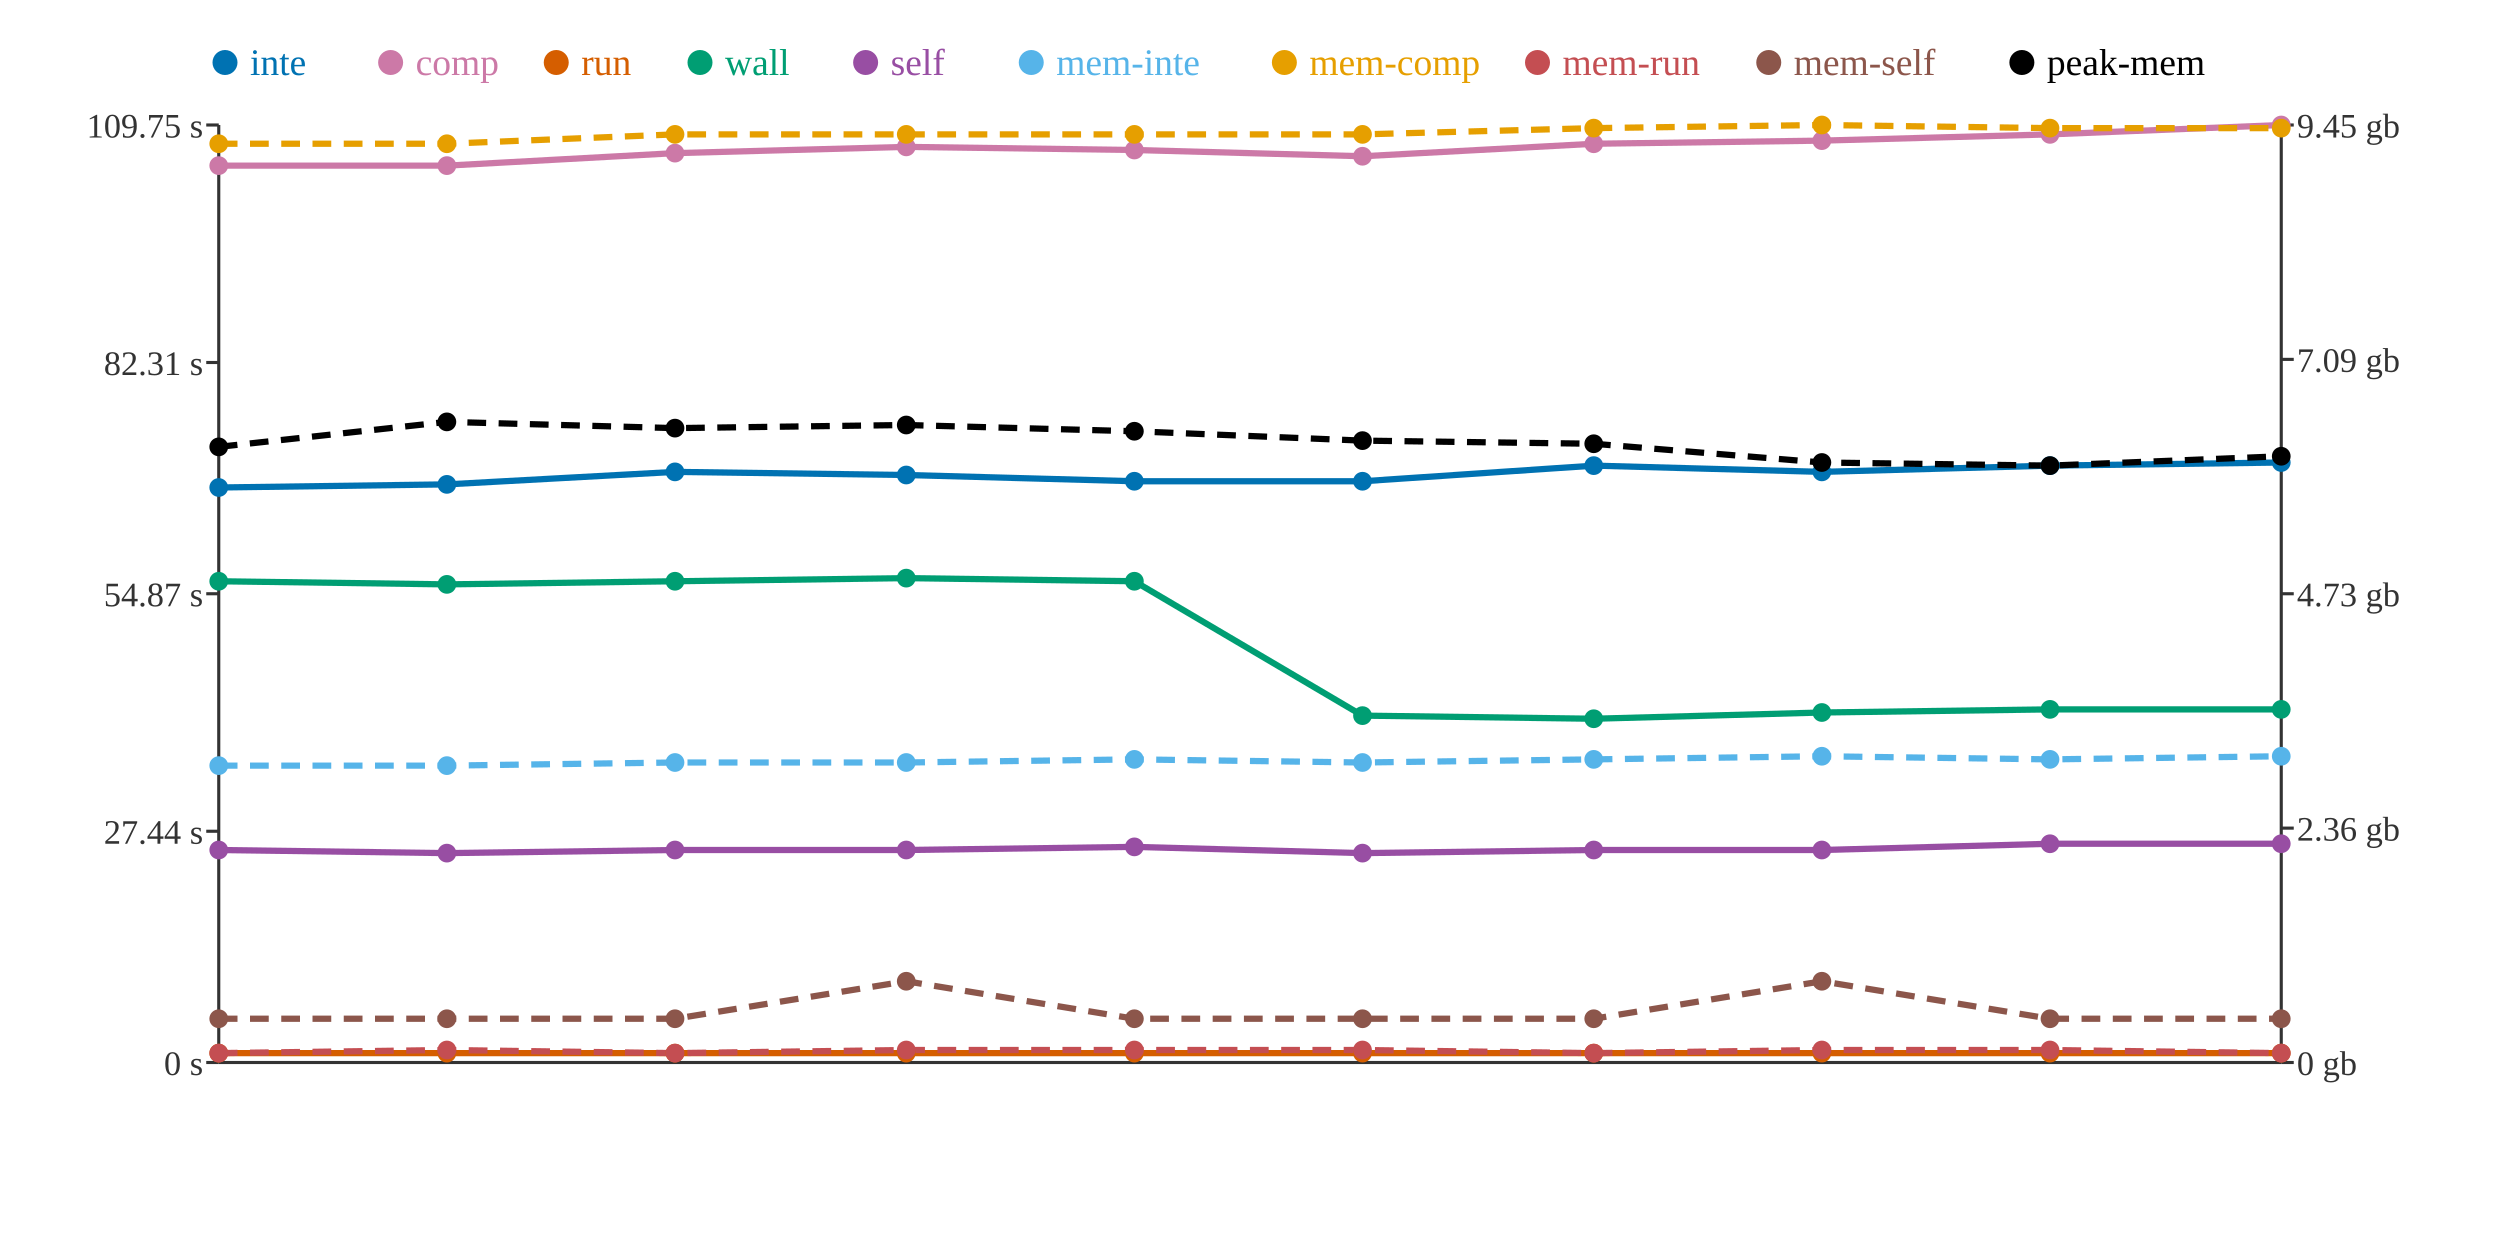
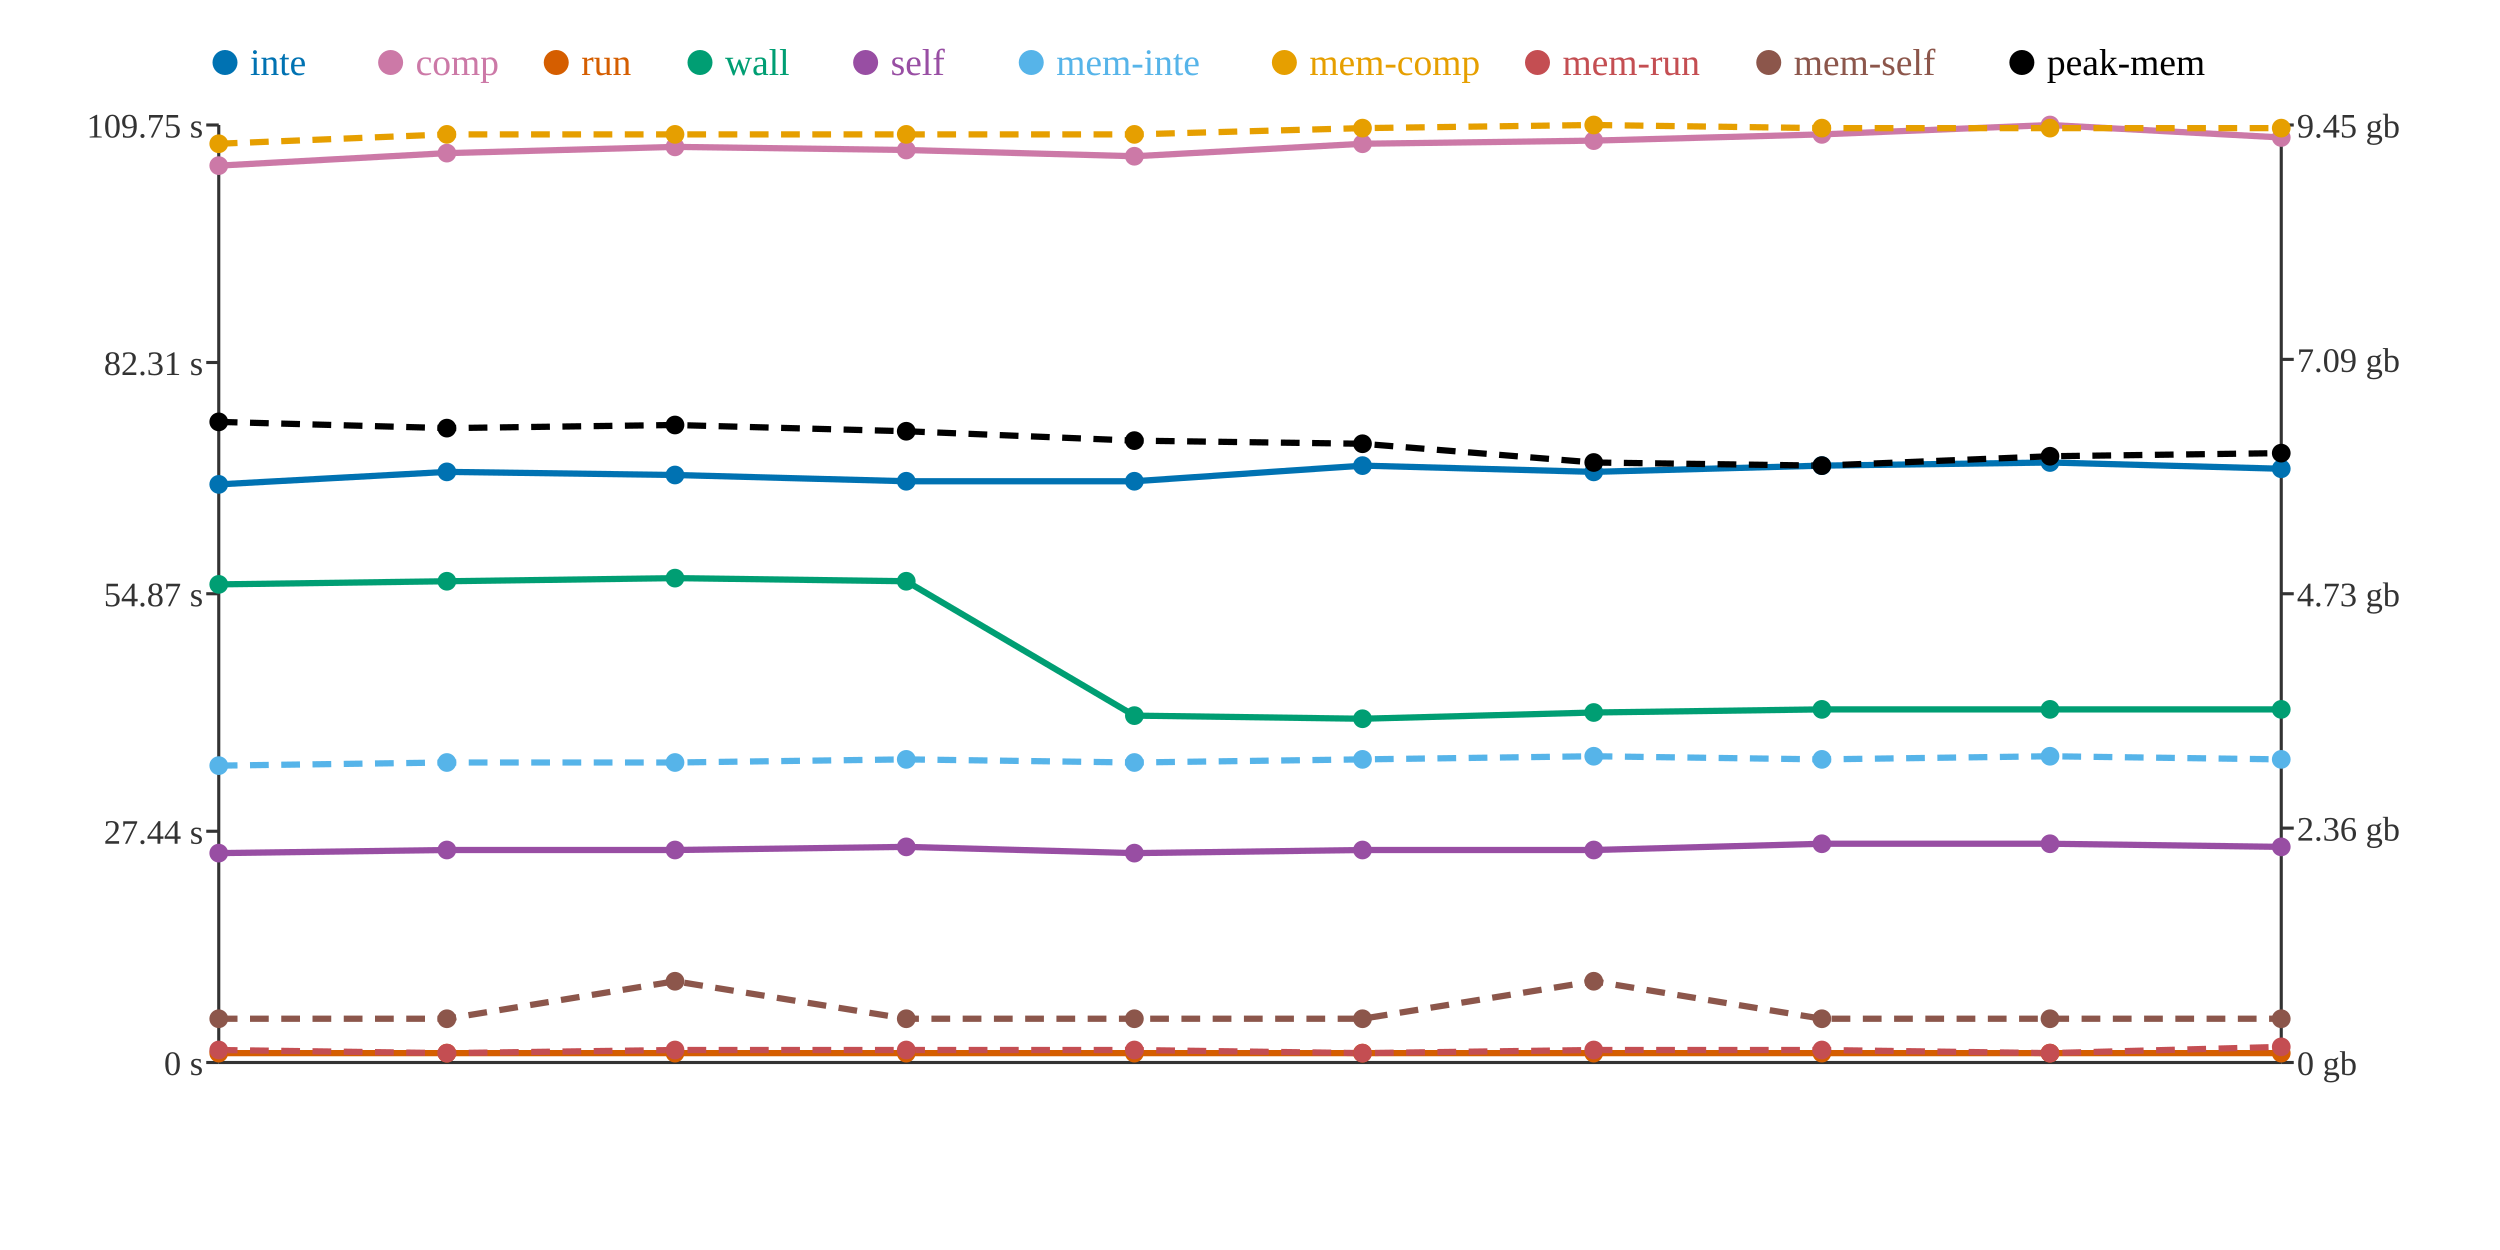
<svg xmlns="http://www.w3.org/2000/svg" width="800" height="400">
  <rect width="800" height="400" fill="white" />
  <line x1="70" y1="40" x2="70" y2="340" stroke="#333" stroke-width="1" />
  <line x1="70" y1="340" x2="730" y2="340" stroke="#333" stroke-width="1" />
  <line x1="730" y1="40" x2="730" y2="340" stroke="#333" stroke-width="1" />
  <line x1="66" y1="340" x2="70" y2="340" stroke="#333" stroke-width="1" />
  <text x="65" y="344" text-anchor="end" font-size="11" fill="#333">0 s</text>
  <line x1="66" y1="266" x2="70" y2="266" stroke="#333" stroke-width="1" />
  <text x="65" y="270" text-anchor="end" font-size="11" fill="#333">27.44 s</text>
  <line x1="66" y1="190" x2="70" y2="190" stroke="#333" stroke-width="1" />
  <text x="65" y="194" text-anchor="end" font-size="11" fill="#333">54.87 s</text>
  <line x1="66" y1="116" x2="70" y2="116" stroke="#333" stroke-width="1" />
  <text x="65" y="120" text-anchor="end" font-size="11" fill="#333">82.31 s</text>
  <line x1="66" y1="40" x2="70" y2="40" stroke="#333" stroke-width="1" />
  <text x="65" y="44" text-anchor="end" font-size="11" fill="#333">109.75 s</text>
  <line x1="730" y1="340" x2="734" y2="340" stroke="#333" stroke-width="1" />
  <text x="735" y="344" text-anchor="start" font-size="11" fill="#333">0 gb</text>
  <line x1="730" y1="265" x2="734" y2="265" stroke="#333" stroke-width="1" />
  <text x="735" y="269" text-anchor="start" font-size="11" fill="#333">2.36 gb</text>
  <line x1="730" y1="190" x2="734" y2="190" stroke="#333" stroke-width="1" />
  <text x="735" y="194" text-anchor="start" font-size="11" fill="#333">4.73 gb</text>
  <line x1="730" y1="115" x2="734" y2="115" stroke="#333" stroke-width="1" />
  <text x="735" y="119" text-anchor="start" font-size="11" fill="#333">7.09 gb</text>
  <line x1="730" y1="40" x2="734" y2="40" stroke="#333" stroke-width="1" />
  <text x="735" y="44" text-anchor="start" font-size="11" fill="#333">9.45 gb</text>
-   <polyline points="70,156 143,155 216,151 290,152 363,154 436,154 510,149 583,151 656,149 730,148" fill="none" stroke="#0072B2" stroke-width="2" />
-   <polyline points="70,53 143,53 216,49 290,47 363,48 436,50 510,46 583,45 656,43 730,40" fill="none" stroke="#CC79A7" stroke-width="2" />
+   <polyline points="70,155 143,151 216,152 290,154 363,154 436,149 510,151 583,149 656,148 730,150" fill="none" stroke="#0072B2" stroke-width="2" />
+   <polyline points="70,53 143,49 216,47 290,48 363,50 436,46 510,45 583,43 656,40 730,44" fill="none" stroke="#CC79A7" stroke-width="2" />
  <polyline points="70,337 143,337 216,337 290,337 363,337 436,337 510,337 583,337 656,337 730,337" fill="none" stroke="#D55E00" stroke-width="2" />
-   <polyline points="70,186 143,187 216,186 290,185 363,186 436,229 510,230 583,228 656,227 730,227" fill="none" stroke="#009E73" stroke-width="2" />
-   <polyline points="70,272 143,273 216,272 290,272 363,271 436,273 510,272 583,272 656,270 730,270" fill="none" stroke="#984EA3" stroke-width="2" />
-   <polyline points="70,245 143,245 216,244 290,244 363,243 436,244 510,243 583,242 656,243 730,242" fill="none" stroke="#56B4E9" stroke-width="2" stroke-dasharray="6 4" />
-   <polyline points="70,46 143,46 216,43 290,43 363,43 436,43 510,41 583,40 656,41 730,41" fill="none" stroke="#E69F00" stroke-width="2" stroke-dasharray="6 4" />
-   <polyline points="70,337 143,336 216,337 290,336 363,336 436,336 510,337 583,336 656,336 730,337" fill="none" stroke="#C44E52" stroke-width="2" stroke-dasharray="6 4" />
-   <polyline points="70,326 143,326 216,326 290,314 363,326 436,326 510,326 583,314 656,326 730,326" fill="none" stroke="#8C564B" stroke-width="2" stroke-dasharray="6 4" />
-   <polyline points="70,143 143,135 216,137 290,136 363,138 436,141 510,142 583,148 656,149 730,146" fill="none" stroke="#000000" stroke-width="2" stroke-dasharray="6 4" />
-   <circle cx="70" cy="156" r="3" fill="#0072B2" />
+   <polyline points="70,187 143,186 216,185 290,186 363,229 436,230 510,228 583,227 656,227 730,227" fill="none" stroke="#009E73" stroke-width="2" />
+   <polyline points="70,273 143,272 216,272 290,271 363,273 436,272 510,272 583,270 656,270 730,271" fill="none" stroke="#984EA3" stroke-width="2" />
+   <polyline points="70,245 143,244 216,244 290,243 363,244 436,243 510,242 583,243 656,242 730,243" fill="none" stroke="#56B4E9" stroke-width="2" stroke-dasharray="6 4" />
+   <polyline points="70,46 143,43 216,43 290,43 363,43 436,41 510,40 583,41 656,41 730,41" fill="none" stroke="#E69F00" stroke-width="2" stroke-dasharray="6 4" />
+   <polyline points="70,336 143,337 216,336 290,336 363,336 436,337 510,336 583,336 656,337 730,335" fill="none" stroke="#C44E52" stroke-width="2" stroke-dasharray="6 4" />
+   <polyline points="70,326 143,326 216,314 290,326 363,326 436,326 510,314 583,326 656,326 730,326" fill="none" stroke="#8C564B" stroke-width="2" stroke-dasharray="6 4" />
+   <polyline points="70,135 143,137 216,136 290,138 363,141 436,142 510,148 583,149 656,146 730,145" fill="none" stroke="#000000" stroke-width="2" stroke-dasharray="6 4" />
+   <circle cx="70" cy="155" r="3" fill="#0072B2" />
  <circle cx="70" cy="53" r="3" fill="#CC79A7" />
  <circle cx="70" cy="337" r="3" fill="#D55E00" />
-   <circle cx="70" cy="186" r="3" fill="#009E73" />
-   <circle cx="70" cy="272" r="3" fill="#984EA3" />
+   <circle cx="70" cy="187" r="3" fill="#009E73" />
+   <circle cx="70" cy="273" r="3" fill="#984EA3" />
  <circle cx="70" cy="245" r="3" fill="#56B4E9" />
  <circle cx="70" cy="46" r="3" fill="#E69F00" />
-   <circle cx="70" cy="337" r="3" fill="#C44E52" />
+   <circle cx="70" cy="336" r="3" fill="#C44E52" />
  <circle cx="70" cy="326" r="3" fill="#8C564B" />
-   <circle cx="70" cy="143" r="3" fill="#000000" />
-   <circle cx="143" cy="155" r="3" fill="#0072B2" />
-   <circle cx="143" cy="53" r="3" fill="#CC79A7" />
+   <circle cx="70" cy="135" r="3" fill="#000000" />
+   <circle cx="143" cy="151" r="3" fill="#0072B2" />
+   <circle cx="143" cy="49" r="3" fill="#CC79A7" />
  <circle cx="143" cy="337" r="3" fill="#D55E00" />
-   <circle cx="143" cy="187" r="3" fill="#009E73" />
-   <circle cx="143" cy="273" r="3" fill="#984EA3" />
-   <circle cx="143" cy="245" r="3" fill="#56B4E9" />
-   <circle cx="143" cy="46" r="3" fill="#E69F00" />
-   <circle cx="143" cy="336" r="3" fill="#C44E52" />
+   <circle cx="143" cy="186" r="3" fill="#009E73" />
+   <circle cx="143" cy="272" r="3" fill="#984EA3" />
+   <circle cx="143" cy="244" r="3" fill="#56B4E9" />
+   <circle cx="143" cy="43" r="3" fill="#E69F00" />
+   <circle cx="143" cy="337" r="3" fill="#C44E52" />
  <circle cx="143" cy="326" r="3" fill="#8C564B" />
-   <circle cx="143" cy="135" r="3" fill="#000000" />
-   <circle cx="216" cy="151" r="3" fill="#0072B2" />
-   <circle cx="216" cy="49" r="3" fill="#CC79A7" />
+   <circle cx="143" cy="137" r="3" fill="#000000" />
+   <circle cx="216" cy="152" r="3" fill="#0072B2" />
+   <circle cx="216" cy="47" r="3" fill="#CC79A7" />
  <circle cx="216" cy="337" r="3" fill="#D55E00" />
-   <circle cx="216" cy="186" r="3" fill="#009E73" />
+   <circle cx="216" cy="185" r="3" fill="#009E73" />
  <circle cx="216" cy="272" r="3" fill="#984EA3" />
  <circle cx="216" cy="244" r="3" fill="#56B4E9" />
  <circle cx="216" cy="43" r="3" fill="#E69F00" />
-   <circle cx="216" cy="337" r="3" fill="#C44E52" />
-   <circle cx="216" cy="326" r="3" fill="#8C564B" />
-   <circle cx="216" cy="137" r="3" fill="#000000" />
-   <circle cx="290" cy="152" r="3" fill="#0072B2" />
-   <circle cx="290" cy="47" r="3" fill="#CC79A7" />
+   <circle cx="216" cy="336" r="3" fill="#C44E52" />
+   <circle cx="216" cy="314" r="3" fill="#8C564B" />
+   <circle cx="216" cy="136" r="3" fill="#000000" />
+   <circle cx="290" cy="154" r="3" fill="#0072B2" />
+   <circle cx="290" cy="48" r="3" fill="#CC79A7" />
  <circle cx="290" cy="337" r="3" fill="#D55E00" />
-   <circle cx="290" cy="185" r="3" fill="#009E73" />
-   <circle cx="290" cy="272" r="3" fill="#984EA3" />
-   <circle cx="290" cy="244" r="3" fill="#56B4E9" />
+   <circle cx="290" cy="186" r="3" fill="#009E73" />
+   <circle cx="290" cy="271" r="3" fill="#984EA3" />
+   <circle cx="290" cy="243" r="3" fill="#56B4E9" />
  <circle cx="290" cy="43" r="3" fill="#E69F00" />
  <circle cx="290" cy="336" r="3" fill="#C44E52" />
-   <circle cx="290" cy="314" r="3" fill="#8C564B" />
-   <circle cx="290" cy="136" r="3" fill="#000000" />
+   <circle cx="290" cy="326" r="3" fill="#8C564B" />
+   <circle cx="290" cy="138" r="3" fill="#000000" />
  <circle cx="363" cy="154" r="3" fill="#0072B2" />
-   <circle cx="363" cy="48" r="3" fill="#CC79A7" />
+   <circle cx="363" cy="50" r="3" fill="#CC79A7" />
  <circle cx="363" cy="337" r="3" fill="#D55E00" />
-   <circle cx="363" cy="186" r="3" fill="#009E73" />
-   <circle cx="363" cy="271" r="3" fill="#984EA3" />
-   <circle cx="363" cy="243" r="3" fill="#56B4E9" />
+   <circle cx="363" cy="229" r="3" fill="#009E73" />
+   <circle cx="363" cy="273" r="3" fill="#984EA3" />
+   <circle cx="363" cy="244" r="3" fill="#56B4E9" />
  <circle cx="363" cy="43" r="3" fill="#E69F00" />
  <circle cx="363" cy="336" r="3" fill="#C44E52" />
  <circle cx="363" cy="326" r="3" fill="#8C564B" />
-   <circle cx="363" cy="138" r="3" fill="#000000" />
-   <circle cx="436" cy="154" r="3" fill="#0072B2" />
-   <circle cx="436" cy="50" r="3" fill="#CC79A7" />
+   <circle cx="363" cy="141" r="3" fill="#000000" />
+   <circle cx="436" cy="149" r="3" fill="#0072B2" />
+   <circle cx="436" cy="46" r="3" fill="#CC79A7" />
  <circle cx="436" cy="337" r="3" fill="#D55E00" />
-   <circle cx="436" cy="229" r="3" fill="#009E73" />
-   <circle cx="436" cy="273" r="3" fill="#984EA3" />
-   <circle cx="436" cy="244" r="3" fill="#56B4E9" />
-   <circle cx="436" cy="43" r="3" fill="#E69F00" />
-   <circle cx="436" cy="336" r="3" fill="#C44E52" />
+   <circle cx="436" cy="230" r="3" fill="#009E73" />
+   <circle cx="436" cy="272" r="3" fill="#984EA3" />
+   <circle cx="436" cy="243" r="3" fill="#56B4E9" />
+   <circle cx="436" cy="41" r="3" fill="#E69F00" />
+   <circle cx="436" cy="337" r="3" fill="#C44E52" />
  <circle cx="436" cy="326" r="3" fill="#8C564B" />
-   <circle cx="436" cy="141" r="3" fill="#000000" />
-   <circle cx="510" cy="149" r="3" fill="#0072B2" />
-   <circle cx="510" cy="46" r="3" fill="#CC79A7" />
+   <circle cx="436" cy="142" r="3" fill="#000000" />
+   <circle cx="510" cy="151" r="3" fill="#0072B2" />
+   <circle cx="510" cy="45" r="3" fill="#CC79A7" />
  <circle cx="510" cy="337" r="3" fill="#D55E00" />
-   <circle cx="510" cy="230" r="3" fill="#009E73" />
+   <circle cx="510" cy="228" r="3" fill="#009E73" />
  <circle cx="510" cy="272" r="3" fill="#984EA3" />
-   <circle cx="510" cy="243" r="3" fill="#56B4E9" />
-   <circle cx="510" cy="41" r="3" fill="#E69F00" />
-   <circle cx="510" cy="337" r="3" fill="#C44E52" />
-   <circle cx="510" cy="326" r="3" fill="#8C564B" />
-   <circle cx="510" cy="142" r="3" fill="#000000" />
-   <circle cx="583" cy="151" r="3" fill="#0072B2" />
-   <circle cx="583" cy="45" r="3" fill="#CC79A7" />
+   <circle cx="510" cy="242" r="3" fill="#56B4E9" />
+   <circle cx="510" cy="40" r="3" fill="#E69F00" />
+   <circle cx="510" cy="336" r="3" fill="#C44E52" />
+   <circle cx="510" cy="314" r="3" fill="#8C564B" />
+   <circle cx="510" cy="148" r="3" fill="#000000" />
+   <circle cx="583" cy="149" r="3" fill="#0072B2" />
+   <circle cx="583" cy="43" r="3" fill="#CC79A7" />
  <circle cx="583" cy="337" r="3" fill="#D55E00" />
-   <circle cx="583" cy="228" r="3" fill="#009E73" />
-   <circle cx="583" cy="272" r="3" fill="#984EA3" />
-   <circle cx="583" cy="242" r="3" fill="#56B4E9" />
-   <circle cx="583" cy="40" r="3" fill="#E69F00" />
+   <circle cx="583" cy="227" r="3" fill="#009E73" />
+   <circle cx="583" cy="270" r="3" fill="#984EA3" />
+   <circle cx="583" cy="243" r="3" fill="#56B4E9" />
+   <circle cx="583" cy="41" r="3" fill="#E69F00" />
  <circle cx="583" cy="336" r="3" fill="#C44E52" />
-   <circle cx="583" cy="314" r="3" fill="#8C564B" />
-   <circle cx="583" cy="148" r="3" fill="#000000" />
-   <circle cx="656" cy="149" r="3" fill="#0072B2" />
-   <circle cx="656" cy="43" r="3" fill="#CC79A7" />
+   <circle cx="583" cy="326" r="3" fill="#8C564B" />
+   <circle cx="583" cy="149" r="3" fill="#000000" />
+   <circle cx="656" cy="148" r="3" fill="#0072B2" />
+   <circle cx="656" cy="40" r="3" fill="#CC79A7" />
  <circle cx="656" cy="337" r="3" fill="#D55E00" />
  <circle cx="656" cy="227" r="3" fill="#009E73" />
  <circle cx="656" cy="270" r="3" fill="#984EA3" />
-   <circle cx="656" cy="243" r="3" fill="#56B4E9" />
+   <circle cx="656" cy="242" r="3" fill="#56B4E9" />
  <circle cx="656" cy="41" r="3" fill="#E69F00" />
-   <circle cx="656" cy="336" r="3" fill="#C44E52" />
+   <circle cx="656" cy="337" r="3" fill="#C44E52" />
  <circle cx="656" cy="326" r="3" fill="#8C564B" />
-   <circle cx="656" cy="149" r="3" fill="#000000" />
-   <circle cx="730" cy="148" r="3" fill="#0072B2" />
-   <circle cx="730" cy="40" r="3" fill="#CC79A7" />
+   <circle cx="656" cy="146" r="3" fill="#000000" />
+   <circle cx="730" cy="150" r="3" fill="#0072B2" />
+   <circle cx="730" cy="44" r="3" fill="#CC79A7" />
  <circle cx="730" cy="337" r="3" fill="#D55E00" />
  <circle cx="730" cy="227" r="3" fill="#009E73" />
-   <circle cx="730" cy="270" r="3" fill="#984EA3" />
-   <circle cx="730" cy="242" r="3" fill="#56B4E9" />
+   <circle cx="730" cy="271" r="3" fill="#984EA3" />
+   <circle cx="730" cy="243" r="3" fill="#56B4E9" />
  <circle cx="730" cy="41" r="3" fill="#E69F00" />
-   <circle cx="730" cy="337" r="3" fill="#C44E52" />
+   <circle cx="730" cy="335" r="3" fill="#C44E52" />
  <circle cx="730" cy="326" r="3" fill="#8C564B" />
-   <circle cx="730" cy="146" r="3" fill="#000000" />
+   <circle cx="730" cy="145" r="3" fill="#000000" />
  <circle cx="72" cy="20" r="4" fill="#0072B2" />
  <text x="80" y="24" text-anchor="start" font-size="12" fill="#0072B2">inte</text>
  <circle cx="125" cy="20" r="4" fill="#CC79A7" />
  <text x="133" y="24" text-anchor="start" font-size="12" fill="#CC79A7">comp</text>
  <circle cx="178" cy="20" r="4" fill="#D55E00" />
  <text x="186" y="24" text-anchor="start" font-size="12" fill="#D55E00">run</text>
  <circle cx="224" cy="20" r="4" fill="#009E73" />
  <text x="232" y="24" text-anchor="start" font-size="12" fill="#009E73">wall</text>
  <circle cx="277" cy="20" r="4" fill="#984EA3" />
  <text x="285" y="24" text-anchor="start" font-size="12" fill="#984EA3">self</text>
  <circle cx="330" cy="20" r="4" fill="#56B4E9" />
  <text x="338" y="24" text-anchor="start" font-size="12" fill="#56B4E9">mem-inte</text>
  <circle cx="411" cy="20" r="4" fill="#E69F00" />
  <text x="419" y="24" text-anchor="start" font-size="12" fill="#E69F00">mem-comp</text>
  <circle cx="492" cy="20" r="4" fill="#C44E52" />
  <text x="500" y="24" text-anchor="start" font-size="12" fill="#C44E52">mem-run</text>
  <circle cx="566" cy="20" r="4" fill="#8C564B" />
  <text x="574" y="24" text-anchor="start" font-size="12" fill="#8C564B">mem-self</text>
  <circle cx="647" cy="20" r="4" fill="#000000" />
  <text x="655" y="24" text-anchor="start" font-size="12" fill="#000000">peak-mem</text>
</svg>
